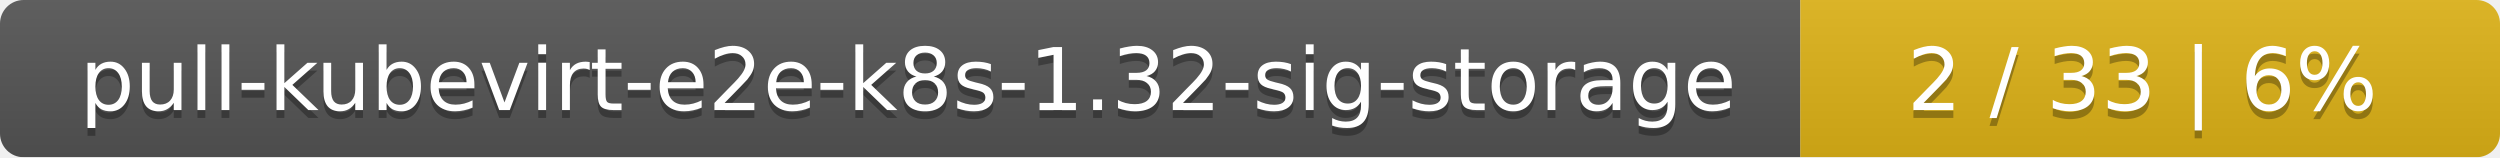
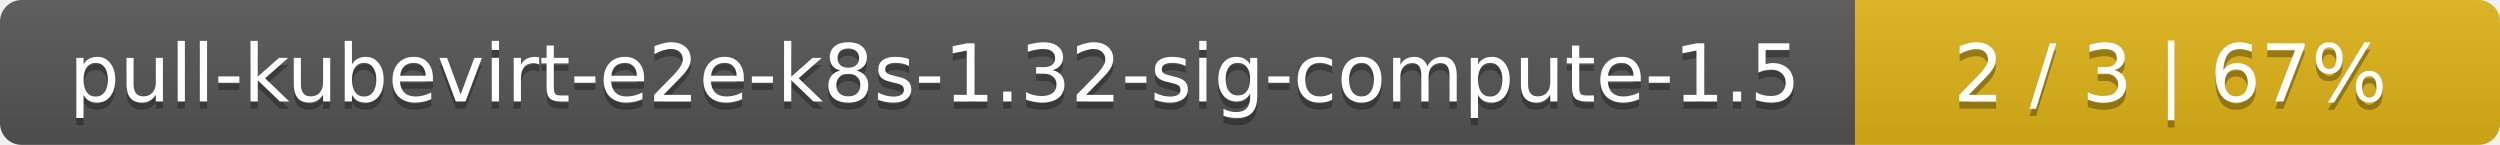
- <svg xmlns="http://www.w3.org/2000/svg" width="318" height="20">
+ <svg xmlns="http://www.w3.org/2000/svg" width="345" height="20">
  <linearGradient id="smooth" x2="0" y2="100%">
    <stop offset="0" stop-color="#bbb" stop-opacity=".1" />
    <stop offset="1" stop-opacity=".1" />
  </linearGradient>
  <mask id="round">
-     <rect width="318" height="20" rx="3" fill="#fff" />
+     <rect width="345" height="20" rx="3" fill="#fff" />
  </mask>
  <g mask="url(#round)">
-     <rect width="229" height="20" fill="#555" />
-     <rect x="229" width="89" height="20" fill="#dfb317" />
-     <rect width="318" height="20" fill="url(#smooth)" />
+     <rect width="256" height="20" fill="#555" />
+     <rect x="256" width="89" height="20" fill="#dfb317" />
+     <rect width="345" height="20" fill="url(#smooth)" />
  </g>
  <g fill="#fff" text-anchor="middle" font-family="DejaVu Sans,Verdana,Geneva,sans-serif" font-size="11">
-     <text x="115.5" y="15" fill="#010101" fill-opacity=".3">pull-kubevirt-e2e-k8s-1.32-sig-storage</text>
-     <text x="115.5" y="14">pull-kubevirt-e2e-k8s-1.32-sig-storage</text>
-     <text x="272.5" y="15" fill="#010101" fill-opacity=".3">2 / 33    |    6%</text>
-     <text x="272.5" y="14">2 / 33    |    6%</text>
+     <text x="129" y="15" fill="#010101" fill-opacity=".3">pull-kubevirt-e2e-k8s-1.32-sig-compute-1.5</text>
+     <text x="129" y="14">pull-kubevirt-e2e-k8s-1.32-sig-compute-1.5</text>
+     <text x="299.5" y="15" fill="#010101" fill-opacity=".3">2 / 3    |    67%</text>
+     <text x="299.5" y="14">2 / 3    |    67%</text>
  </g>
</svg>
